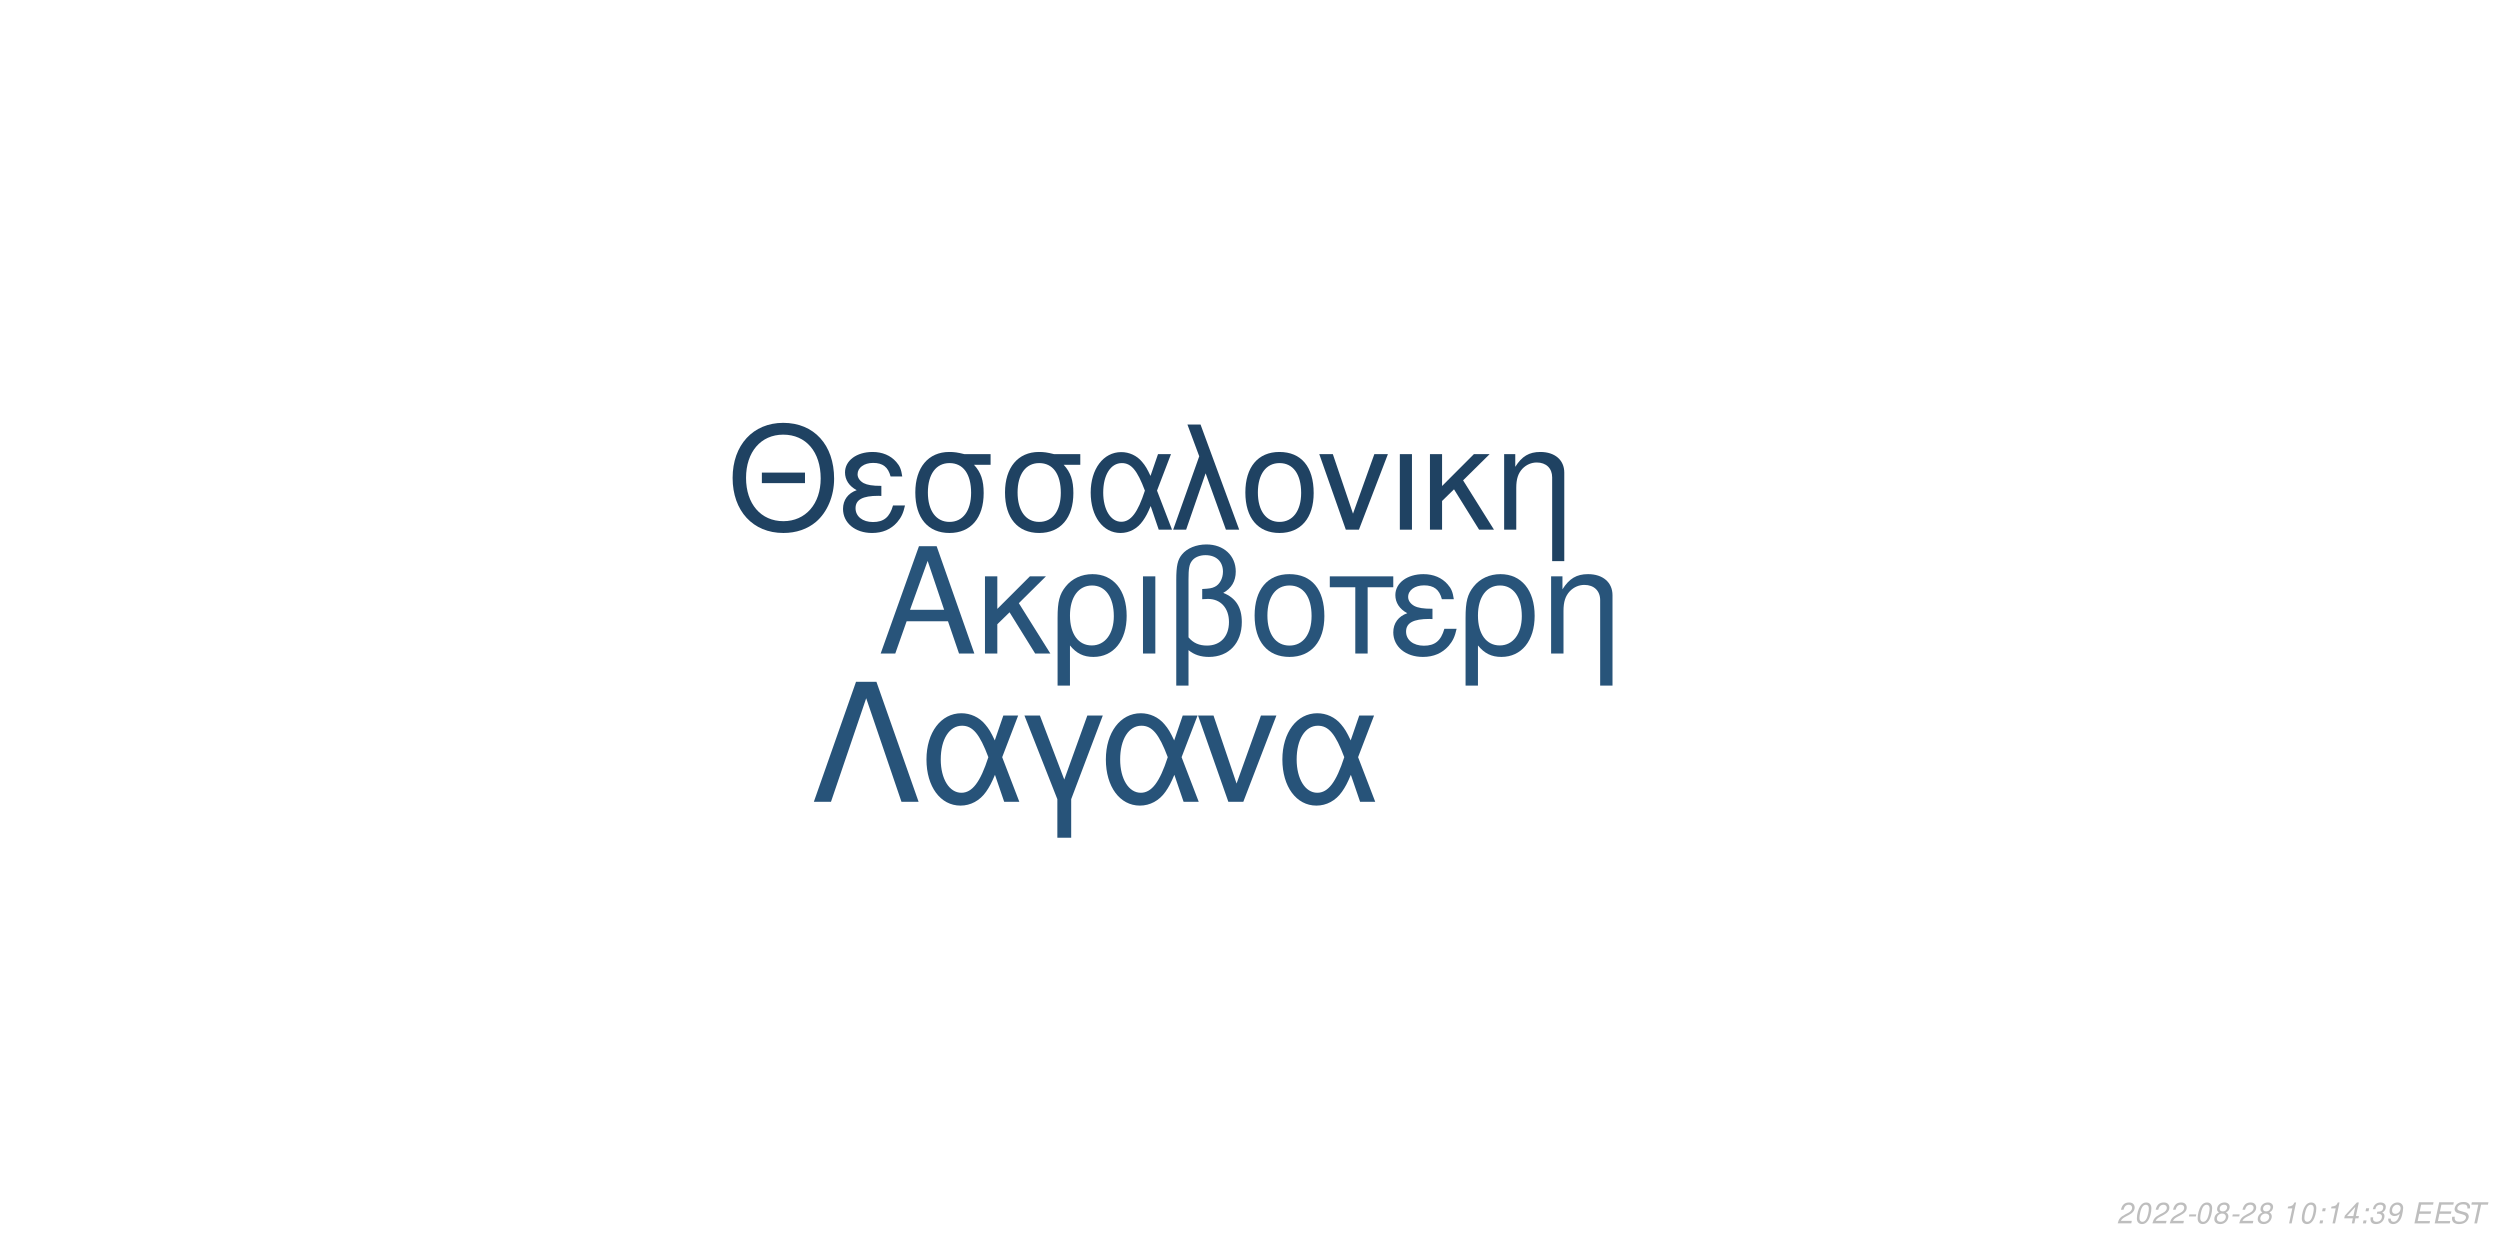
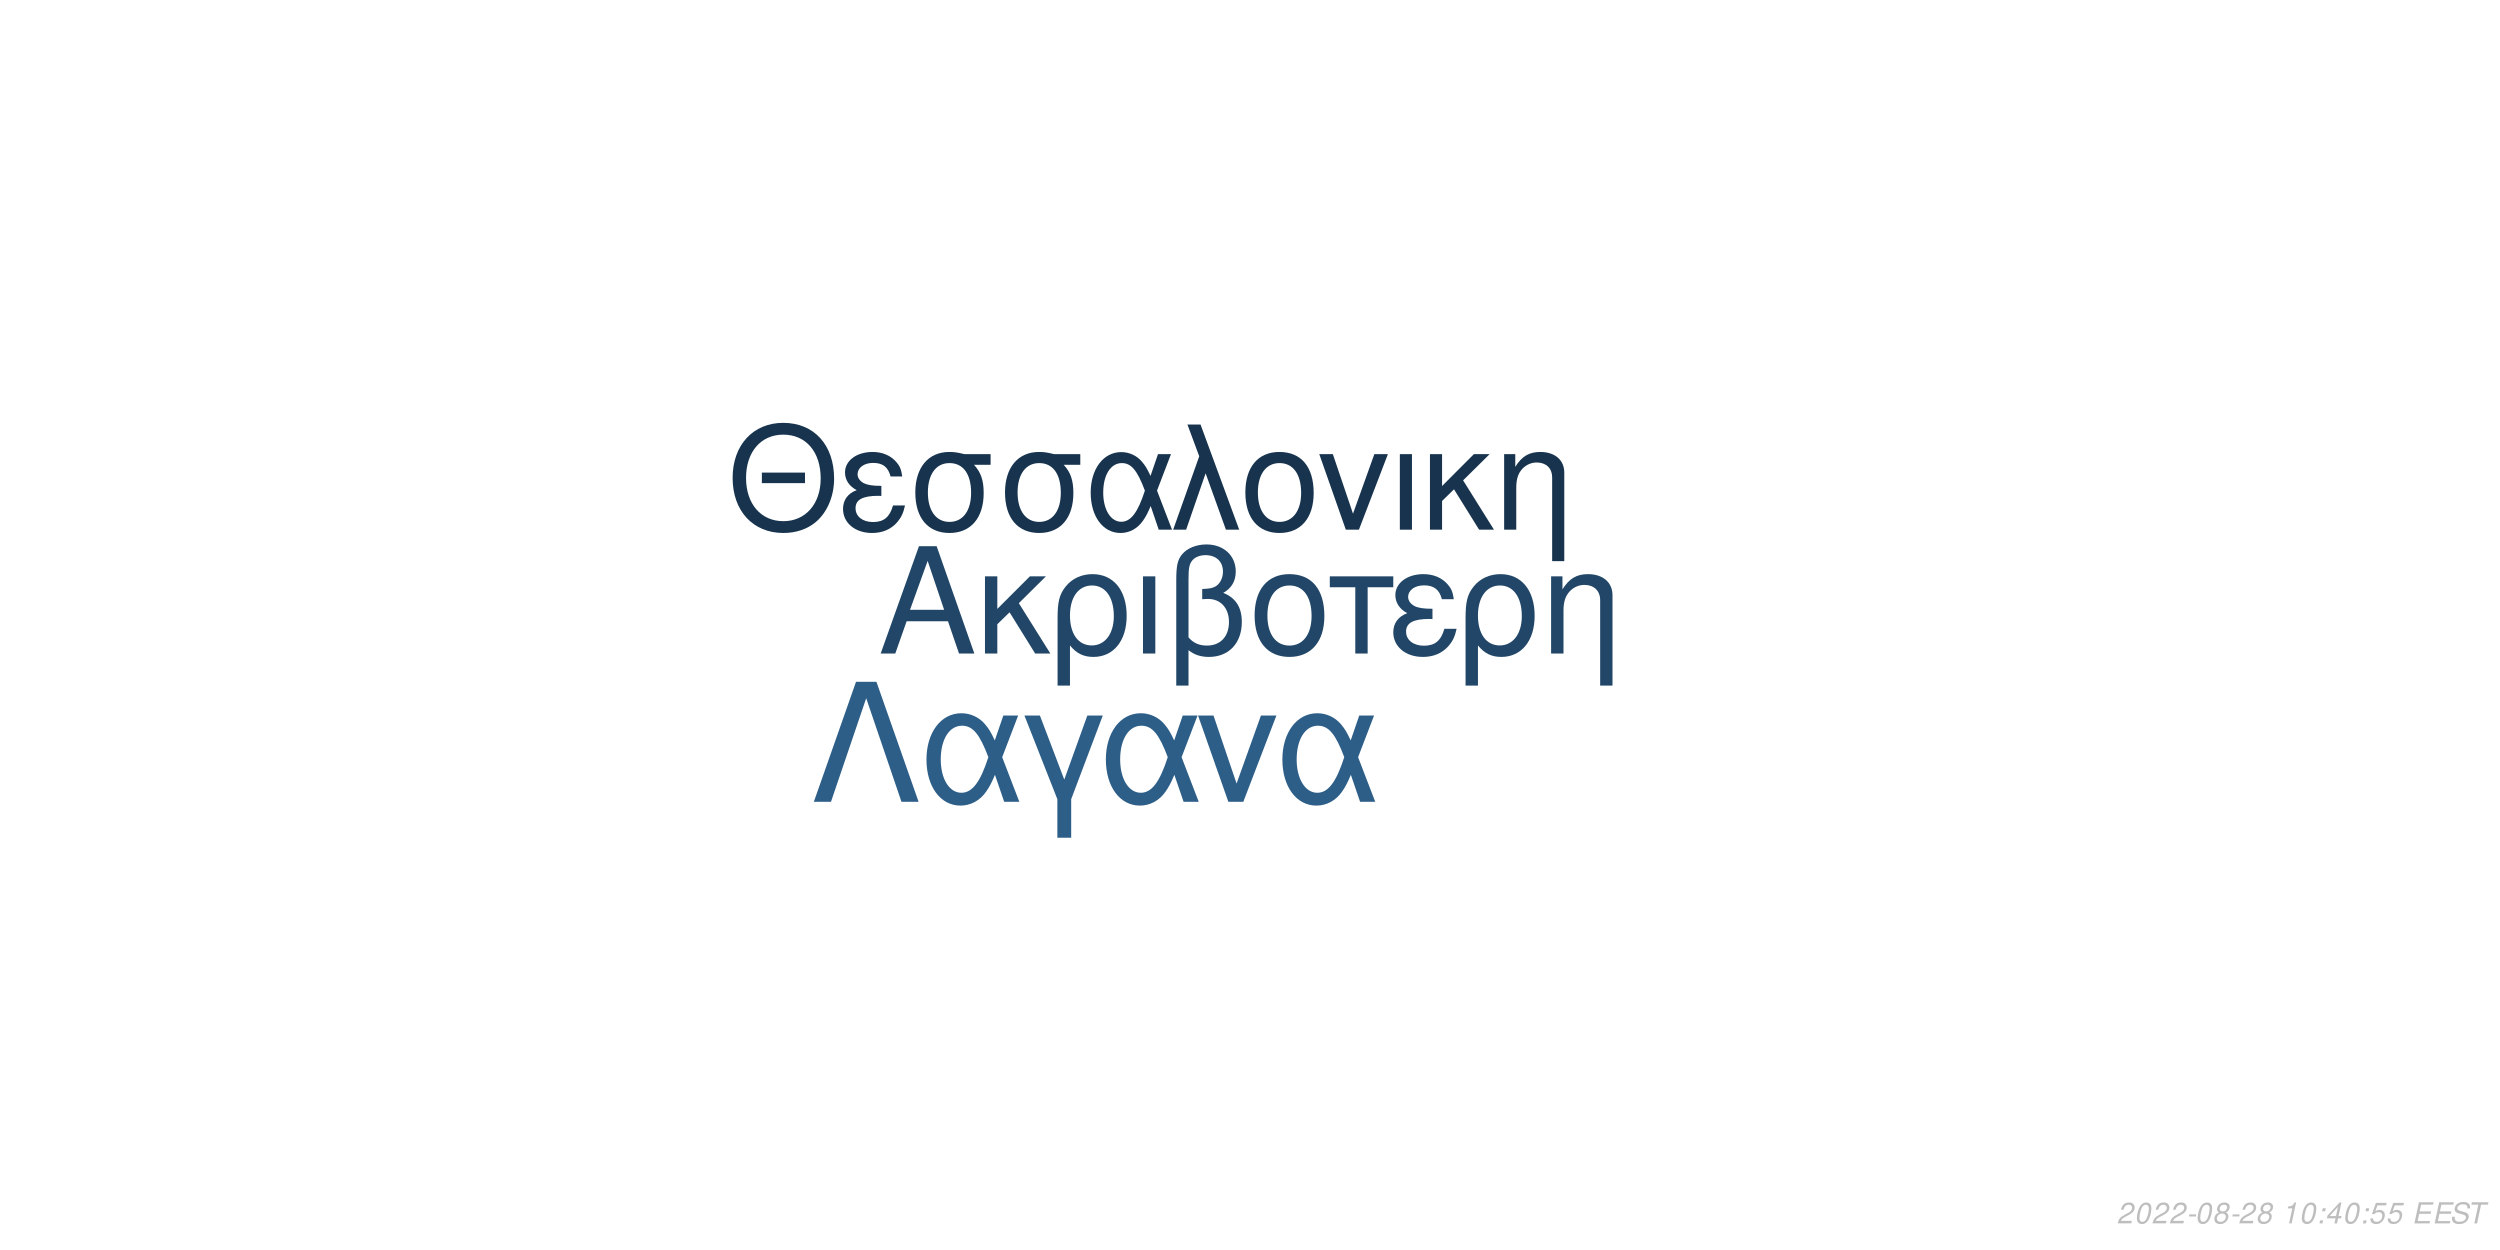
<svg xmlns="http://www.w3.org/2000/svg" xmlns:xlink="http://www.w3.org/1999/xlink" width="864pt" height="432pt" viewBox="0 0 864 432" version="1.1">
  <defs>
    <g>
      <symbol overflow="visible" id="glyph0-0">
        <path style="stroke:none;" d="" />
      </symbol>
      <symbol overflow="visible" id="glyph0-1">
        <path style="stroke:none;" d="M 24.125 -11.141 L 27.938 0 L 33.234 0 L 20.203 -37.094 L 14.094 -37.094 L 0.859 0 L 5.906 0 L 9.828 -11.141 Z M 22.797 -15.109 L 11 -15.109 L 17.094 -32.016 Z M 22.797 -15.109 " />
      </symbol>
      <symbol overflow="visible" id="glyph0-2">
        <path style="stroke:none;" d="M 7.172 -15.422 L 7.172 -26.672 L 2.906 -26.672 L 2.906 0 L 7.172 0 L 7.172 -10.125 L 11.406 -14.25 L 20.25 0 L 25.5 0 L 14.609 -17.406 L 23.969 -26.672 L 18.422 -26.672 Z M 7.172 -15.422 " />
      </symbol>
      <symbol overflow="visible" id="glyph0-3">
        <path style="stroke:none;" d="M 3 11.094 L 7.281 11.094 L 7.281 -2.797 C 9.516 -0.047 11.953 1.172 15.375 1.172 C 22.344 1.172 26.875 -4.422 26.875 -13.031 C 26.875 -21.891 22.297 -27.438 15.062 -27.438 C 11.297 -27.438 7.984 -25.906 5.797 -23.156 C 3.672 -20.516 3 -17.969 3 -12.359 Z M 14.906 -23.516 C 19.547 -23.516 22.438 -19.438 22.438 -12.922 C 22.438 -6.812 19.391 -2.797 14.812 -2.797 C 10.172 -2.797 7.281 -6.766 7.281 -13.125 C 7.281 -19.484 10.234 -23.516 14.906 -23.516 Z M 14.906 -23.516 " />
      </symbol>
      <symbol overflow="visible" id="glyph0-4">
        <path style="stroke:none;" d="M 3.516 0 L 7.781 0 L 7.781 -26.672 L 3.516 -26.672 Z M 3.516 0 " />
      </symbol>
      <symbol overflow="visible" id="glyph0-5">
        <path style="stroke:none;" d="M 4.016 11.094 L 8.25 11.094 L 8.25 -1.172 C 10.172 0.406 12.422 1.172 15.312 1.172 C 22.188 1.172 26.672 -3.609 26.672 -10.891 C 26.672 -15.984 24.578 -19.234 20.25 -20.969 C 23.109 -22.547 24.578 -25.031 24.578 -28.344 C 24.578 -33.844 20.406 -37.703 14.453 -37.703 C 10.938 -37.703 7.734 -36.391 6 -34.25 C 4.484 -32.422 4.016 -30.328 4.016 -25.391 Z M 8.25 -25.656 C 8.25 -29.359 8.5 -30.844 9.469 -32.062 C 10.375 -33.281 12.156 -34 14.094 -34 C 17.812 -34 20.156 -31.812 20.156 -28.297 C 20.156 -25.953 18.984 -23.812 17.297 -23.047 C 16.281 -22.547 15.469 -22.438 12.984 -22.297 L 12.984 -18.781 C 13.734 -18.828 14.344 -18.875 14.969 -18.875 C 19.344 -18.875 22.234 -15.719 22.234 -10.891 C 22.234 -5.906 19.281 -2.75 14.656 -2.75 C 11.953 -2.75 9.922 -3.609 8.25 -5.594 Z M 8.25 -25.656 " />
      </symbol>
      <symbol overflow="visible" id="glyph0-6">
        <path style="stroke:none;" d="M 14.094 -27.438 C 6.562 -27.438 2.094 -22.094 2.094 -13.125 C 2.094 -4.125 6.562 1.172 14.141 1.172 C 21.672 1.172 26.203 -4.172 26.203 -12.922 C 26.203 -22.188 21.828 -27.438 14.094 -27.438 Z M 14.141 -23.516 C 18.938 -23.516 21.781 -19.594 21.781 -12.984 C 21.781 -6.672 18.828 -2.75 14.141 -2.75 C 9.422 -2.75 6.516 -6.672 6.516 -13.125 C 6.516 -19.594 9.422 -23.516 14.141 -23.516 Z M 14.141 -23.516 " />
      </symbol>
      <symbol overflow="visible" id="glyph0-7">
        <path style="stroke:none;" d="M 7.891 0 L 12.156 0 L 12.156 -22.906 L 21.016 -22.906 L 21.016 -26.672 L -0.922 -26.672 L -0.922 -22.906 L 7.891 -22.906 Z M 7.891 0 " />
      </symbol>
      <symbol overflow="visible" id="glyph0-8">
        <path style="stroke:none;" d="M 14.562 -15.469 C 11.344 -15.469 9.562 -15.781 8.297 -16.438 C 6.922 -17.203 6.156 -18.328 6.156 -19.547 C 6.156 -21.891 8.453 -23.562 11.656 -23.562 C 15.062 -23.562 16.953 -22.094 17.812 -18.781 L 21.938 -18.781 C 21.578 -21.266 21.062 -22.5 19.797 -23.922 C 17.812 -26.203 14.906 -27.438 11.453 -27.438 C 5.797 -27.438 1.734 -24.375 1.734 -20.203 C 1.734 -17.609 3.156 -15.375 5.859 -13.938 C 2.797 -12.875 1.016 -10.484 1.016 -7.328 C 1.016 -2.391 5.297 1.172 11.25 1.172 C 14.969 1.172 17.906 -0.109 20.156 -2.641 C 21.578 -4.328 22.297 -5.797 22.906 -8.547 L 18.672 -8.547 C 17.5 -4.422 15.422 -2.703 11.609 -2.703 C 7.938 -2.703 5.438 -4.688 5.438 -7.578 C 5.438 -10.578 7.938 -11.953 13.484 -11.953 C 13.641 -11.953 14.094 -11.953 14.562 -11.906 Z M 14.562 -15.469 " />
      </symbol>
      <symbol overflow="visible" id="glyph0-9">
        <path style="stroke:none;" d="M 3.562 -26.672 L 3.562 0 L 7.844 0 L 7.844 -14.703 C 7.844 -17.906 8.5 -19.891 10.031 -21.531 C 11.406 -22.953 13.188 -23.719 15.062 -23.719 C 18.375 -23.719 20.516 -21.672 20.516 -18.469 L 20.516 11.094 L 24.781 11.094 L 24.781 -20.156 C 24.781 -24.578 21.469 -27.438 16.328 -27.438 C 12.359 -27.438 9.828 -25.906 7.484 -22.188 L 7.484 -26.672 Z M 3.562 -26.672 " />
      </symbol>
      <symbol overflow="visible" id="glyph1-0">
        <path style="stroke:none;" d="" />
      </symbol>
      <symbol overflow="visible" id="glyph1-1">
        <path style="stroke:none;" d="M 26.859 -19.734 L 11.953 -19.734 L 11.953 -16.094 L 26.859 -16.094 Z M 19.328 -36.922 C 8.922 -36.922 1.844 -29.25 1.844 -17.891 C 1.844 -6.484 8.875 1.141 19.391 1.141 C 23.812 1.141 27.703 -0.203 30.641 -2.688 C 34.578 -6.031 36.922 -11.656 36.922 -17.594 C 36.922 -29.297 30 -36.922 19.328 -36.922 Z M 19.328 -32.844 C 27.203 -32.844 32.281 -26.906 32.281 -17.688 C 32.281 -8.922 27.062 -2.938 19.391 -2.938 C 11.609 -2.938 6.484 -8.922 6.484 -17.891 C 6.484 -26.859 11.609 -32.844 19.328 -32.844 Z M 19.328 -32.844 " />
      </symbol>
      <symbol overflow="visible" id="glyph1-2">
        <path style="stroke:none;" d="M 14.25 -15.141 C 11.109 -15.141 9.375 -15.453 8.125 -16.094 C 6.781 -16.844 6.031 -17.938 6.031 -19.141 C 6.031 -21.422 8.266 -23.078 11.406 -23.078 C 14.75 -23.078 16.594 -21.625 17.438 -18.391 L 21.469 -18.391 C 21.125 -20.828 20.625 -22.031 19.391 -23.422 C 17.438 -25.656 14.594 -26.859 11.219 -26.859 C 5.688 -26.859 1.688 -23.875 1.688 -19.781 C 1.688 -17.234 3.094 -15.047 5.734 -13.656 C 2.734 -12.609 1 -10.266 1 -7.172 C 1 -2.344 5.188 1.141 11.016 1.141 C 14.656 1.141 17.547 -0.094 19.734 -2.594 C 21.125 -4.234 21.828 -5.688 22.422 -8.375 L 18.281 -8.375 C 17.141 -4.328 15.094 -2.641 11.359 -2.641 C 7.766 -2.641 5.328 -4.578 5.328 -7.422 C 5.328 -10.359 7.766 -11.703 13.203 -11.703 C 13.359 -11.703 13.797 -11.703 14.25 -11.656 Z M 14.25 -15.141 " />
      </symbol>
      <symbol overflow="visible" id="glyph1-3">
        <path style="stroke:none;" d="M 29 -26.109 L 19.938 -26.109 C 17.594 -26.703 16.438 -26.859 14.703 -26.859 C 7.469 -26.859 2.984 -21.469 2.984 -12.859 C 2.984 -4.031 7.375 1.141 14.797 1.141 C 22.172 1.141 26.609 -4.078 26.609 -12.656 C 26.609 -17.047 25.656 -19.828 23.266 -22.422 L 29 -22.422 Z M 14.797 -23.016 C 19.531 -23.016 22.266 -19.234 22.266 -12.75 C 22.266 -6.531 19.438 -2.688 14.797 -2.688 C 10.172 -2.688 7.328 -6.531 7.328 -12.859 C 7.328 -19.188 10.172 -23.016 14.797 -23.016 Z M 14.797 -23.016 " />
      </symbol>
      <symbol overflow="visible" id="glyph1-4">
        <path style="stroke:none;" d="M 29.344 -26.109 L 24.859 -26.109 L 22.266 -18.578 C 21.125 -21.031 20.484 -22.125 19.328 -23.469 C 17.547 -25.609 14.906 -26.812 12.156 -26.812 C 5.984 -26.812 1.594 -20.984 1.594 -12.812 C 1.594 -4.578 5.828 1.141 11.906 1.141 C 14.953 1.141 17.734 -0.344 19.625 -3.047 C 20.672 -4.531 21.281 -5.688 22.328 -8.172 L 25.109 0 L 29.703 0 L 24.516 -13.5 Z M 20.328 -13.5 C 17.891 -5.922 15.453 -2.734 12.156 -2.734 C 8.516 -2.734 5.922 -6.922 5.922 -12.812 C 5.922 -18.938 8.516 -23.016 12.359 -23.016 C 15.594 -23.016 17.688 -20.531 20.328 -13.5 Z M 20.328 -13.5 " />
      </symbol>
      <symbol overflow="visible" id="glyph1-5">
        <path style="stroke:none;" d="M 1.094 0 L 5.578 0 L 12.312 -19.484 L 19.328 0 L 23.922 0 L 10.562 -36.328 L 6.031 -36.328 L 10.109 -25.359 Z M 1.094 0 " />
      </symbol>
      <symbol overflow="visible" id="glyph1-6">
        <path style="stroke:none;" d="M 13.797 -26.859 C 6.422 -26.859 2.047 -21.625 2.047 -12.859 C 2.047 -4.031 6.422 1.141 13.859 1.141 C 21.234 1.141 25.656 -4.078 25.656 -12.656 C 25.656 -21.719 21.375 -26.859 13.797 -26.859 Z M 13.859 -23.016 C 18.531 -23.016 21.328 -19.188 21.328 -12.703 C 21.328 -6.531 18.438 -2.688 13.859 -2.688 C 9.219 -2.688 6.375 -6.531 6.375 -12.859 C 6.375 -19.188 9.219 -23.016 13.859 -23.016 Z M 13.859 -23.016 " />
      </symbol>
      <symbol overflow="visible" id="glyph1-7">
        <path style="stroke:none;" d="M 14.297 0 L 24.312 -26.109 L 19.625 -26.109 L 12.25 -5.531 L 5.281 -26.109 L 0.594 -26.109 L 9.766 0 Z M 14.297 0 " />
      </symbol>
      <symbol overflow="visible" id="glyph1-8">
        <path style="stroke:none;" d="M 3.438 0 L 7.625 0 L 7.625 -26.109 L 3.438 -26.109 Z M 3.438 0 " />
      </symbol>
      <symbol overflow="visible" id="glyph1-9">
        <path style="stroke:none;" d="M 7.031 -15.094 L 7.031 -26.109 L 2.844 -26.109 L 2.844 0 L 7.031 0 L 7.031 -9.922 L 11.156 -13.953 L 19.828 0 L 24.969 0 L 14.297 -17.047 L 23.469 -26.109 L 18.031 -26.109 Z M 7.031 -15.094 " />
      </symbol>
      <symbol overflow="visible" id="glyph1-10">
        <path style="stroke:none;" d="M 3.484 -26.109 L 3.484 0 L 7.672 0 L 7.672 -14.406 C 7.672 -17.547 8.328 -19.484 9.812 -21.078 C 11.156 -22.469 12.906 -23.219 14.75 -23.219 C 17.984 -23.219 20.078 -21.234 20.078 -18.094 L 20.078 10.859 L 24.266 10.859 L 24.266 -19.734 C 24.266 -24.062 21.031 -26.859 16 -26.859 C 12.109 -26.859 9.609 -25.359 7.328 -21.719 L 7.328 -26.109 Z M 3.484 -26.109 " />
      </symbol>
      <symbol overflow="visible" id="glyph2-0">
        <path style="stroke:none;" d="" />
      </symbol>
      <symbol overflow="visible" id="glyph2-1">
        <path style="stroke:none;" d="M 22.531 -41.484 L 15.484 -41.484 L 0.906 0 L 6.828 0 L 19 -35.797 L 31.188 0 L 37.109 0 Z M 22.531 -41.484 " />
      </symbol>
      <symbol overflow="visible" id="glyph2-2">
        <path style="stroke:none;" d="M 33.516 -29.812 L 28.391 -29.812 L 25.438 -21.219 C 24.125 -24.016 23.391 -25.266 22.078 -26.797 C 20.031 -29.25 17.016 -30.609 13.891 -30.609 C 6.828 -30.609 1.828 -23.953 1.828 -14.625 C 1.828 -5.234 6.656 1.312 13.594 1.312 C 17.078 1.312 20.266 -0.391 22.422 -3.469 C 23.609 -5.172 24.297 -6.484 25.5 -9.328 L 28.688 0 L 33.922 0 L 28 -15.422 Z M 23.219 -15.422 C 20.422 -6.766 17.641 -3.125 13.891 -3.125 C 9.734 -3.125 6.766 -7.906 6.766 -14.625 C 6.766 -21.625 9.734 -26.297 14.109 -26.297 C 17.812 -26.297 20.203 -23.453 23.219 -15.422 Z M 23.219 -15.422 " />
      </symbol>
      <symbol overflow="visible" id="glyph2-3">
        <path style="stroke:none;" d="M 12.062 12.406 L 16.844 12.406 L 16.844 -0.906 L 27.766 -29.812 L 22.422 -29.812 L 14.453 -7.688 L 6.031 -29.812 L 0.688 -29.812 L 12.062 -0.906 Z M 12.062 12.406 " />
      </symbol>
      <symbol overflow="visible" id="glyph2-4">
        <path style="stroke:none;" d="M 16.328 0 L 27.766 -29.812 L 22.422 -29.812 L 14 -6.312 L 6.031 -29.812 L 0.688 -29.812 L 11.156 0 Z M 16.328 0 " />
      </symbol>
      <symbol overflow="visible" id="glyph3-0">
        <path style="stroke:none;" d="" />
      </symbol>
      <symbol overflow="visible" id="glyph3-1">
        <path style="stroke:none;" d="M 5.234 -0.875 L 1.469 -0.875 C 1.641 -1.375 2.203 -1.891 3.109 -2.344 L 4.234 -2.938 C 5.562 -3.625 6.219 -4.469 6.219 -5.484 C 6.219 -5.938 6.062 -6.359 5.797 -6.656 C 5.469 -7.047 4.984 -7.234 4.312 -7.234 C 2.766 -7.234 1.891 -6.453 1.484 -4.734 L 2.375 -4.734 C 2.484 -5.188 2.609 -5.484 2.797 -5.75 C 3.094 -6.203 3.609 -6.453 4.188 -6.453 C 4.891 -6.453 5.344 -6.031 5.344 -5.375 C 5.344 -4.703 4.859 -4.094 4.016 -3.656 L 2.984 -3.125 C 1.234 -2.188 0.797 -1.656 0.344 -0.016 L 5.047 -0.016 Z M 5.234 -0.875 " />
      </symbol>
      <symbol overflow="visible" id="glyph3-2">
        <path style="stroke:none;" d="M 4.203 -7.234 C 3.375 -7.234 2.688 -6.812 2.125 -5.984 C 1.484 -5.047 0.984 -3.188 0.984 -1.734 C 0.984 -1.109 1.172 -0.562 1.484 -0.266 C 1.797 0.047 2.281 0.234 2.766 0.234 C 3.625 0.234 4.281 -0.156 4.859 -1.016 C 5.516 -1.953 6 -3.797 6 -5.266 C 6 -6.5 5.328 -7.234 4.203 -7.234 Z M 4.094 -6.453 C 4.734 -6.453 5.125 -5.984 5.125 -5.156 C 5.125 -4.203 4.781 -2.625 4.406 -1.812 C 3.984 -0.938 3.516 -0.547 2.875 -0.547 C 2.25 -0.547 1.875 -1.031 1.875 -1.828 C 1.875 -2.797 2.203 -4.344 2.594 -5.203 C 2.984 -6.047 3.453 -6.453 4.094 -6.453 Z M 4.094 -6.453 " />
      </symbol>
      <symbol overflow="visible" id="glyph3-3">
        <path style="stroke:none;" d="M 3.516 -3.125 L 1.125 -3.125 L 0.969 -2.406 L 3.359 -2.406 Z M 3.516 -3.125 " />
      </symbol>
      <symbol overflow="visible" id="glyph3-4">
        <path style="stroke:none;" d="M 4.766 -3.797 C 5.078 -3.969 5.234 -4.078 5.438 -4.234 C 5.812 -4.594 6.062 -5.172 6.062 -5.734 C 6.062 -6.625 5.344 -7.234 4.266 -7.234 C 2.812 -7.234 1.703 -6.219 1.703 -4.875 C 1.703 -4.406 1.875 -4.125 2.359 -3.812 C 1.297 -3.312 0.75 -2.516 0.75 -1.469 C 0.75 -0.438 1.547 0.234 2.812 0.234 C 3.656 0.234 4.359 -0.094 4.938 -0.734 C 5.359 -1.234 5.609 -1.859 5.609 -2.438 C 5.609 -3.047 5.312 -3.516 4.766 -3.797 Z M 4.109 -6.453 C 4.797 -6.453 5.188 -6.125 5.188 -5.578 C 5.188 -5.266 5.062 -4.922 4.859 -4.672 C 4.562 -4.312 4.188 -4.156 3.656 -4.156 C 2.984 -4.156 2.594 -4.453 2.594 -4.984 C 2.594 -5.859 3.203 -6.453 4.109 -6.453 Z M 3.453 -3.406 C 4.234 -3.406 4.734 -2.984 4.734 -2.312 C 4.734 -1.312 3.922 -0.547 2.875 -0.547 C 2.125 -0.547 1.625 -0.969 1.625 -1.625 C 1.625 -2.609 2.438 -3.406 3.453 -3.406 Z M 3.453 -3.406 " />
      </symbol>
      <symbol overflow="visible" id="glyph3-5">
        <path style="stroke:none;" d="" />
      </symbol>
      <symbol overflow="visible" id="glyph3-6">
        <path style="stroke:none;" d="M 3.703 -5.188 L 2.594 0 L 3.469 0 L 5.016 -7.234 L 4.438 -7.234 C 3.906 -6.156 3.688 -6.016 2.234 -5.812 L 2.109 -5.188 Z M 3.703 -5.188 " />
      </symbol>
      <symbol overflow="visible" id="glyph3-7">
        <path style="stroke:none;" d="M 2.359 -1.031 L 1.312 -1.031 L 1.094 0 L 2.141 0 Z M 3.266 -5.234 L 2.219 -5.234 L 2 -4.203 L 3.047 -4.203 Z M 3.266 -5.234 " />
      </symbol>
      <symbol overflow="visible" id="glyph3-8">
        <path style="stroke:none;" d="M 3.625 -1.75 L 3.266 0 L 4.141 0 L 4.516 -1.75 L 5.562 -1.75 L 5.734 -2.531 L 4.688 -2.531 L 5.688 -7.234 L 5.016 -7.234 L 0.844 -2.672 L 0.641 -1.75 Z M 3.797 -2.531 L 1.594 -2.531 L 4.469 -5.703 Z M 3.797 -2.531 " />
      </symbol>
      <symbol overflow="visible" id="glyph3-9">
-         <path style="stroke:none;" d="M 2.922 -3.312 C 3.125 -3.344 3.234 -3.344 3.375 -3.344 C 4.203 -3.344 4.688 -3 4.688 -2.406 C 4.688 -1.312 3.906 -0.547 2.781 -0.547 C 2.047 -0.547 1.594 -0.938 1.594 -1.562 C 1.594 -1.719 1.609 -1.844 1.656 -2.094 L 0.766 -2.094 C 0.734 -1.797 0.719 -1.641 0.719 -1.469 C 0.719 -0.375 1.406 0.234 2.641 0.234 C 3.547 0.234 4.297 -0.078 4.812 -0.656 C 5.266 -1.156 5.562 -1.875 5.562 -2.547 C 5.562 -3.125 5.344 -3.453 4.797 -3.734 C 5.641 -4.234 6.016 -4.844 6.016 -5.734 C 6.016 -6.656 5.312 -7.234 4.203 -7.234 C 3.375 -7.234 2.672 -6.938 2.188 -6.375 C 1.891 -6.031 1.703 -5.641 1.516 -4.906 L 2.391 -4.906 C 2.5 -5.359 2.594 -5.594 2.734 -5.812 C 3.047 -6.234 3.516 -6.453 4.078 -6.453 C 4.734 -6.453 5.141 -6.125 5.141 -5.578 C 5.141 -5.188 5.016 -4.797 4.797 -4.547 C 4.516 -4.234 4 -4.062 3.266 -4.062 L 3.078 -4.062 Z M 2.922 -3.312 " />
+         <path style="stroke:none;" d="M 6.297 -7.094 L 2.594 -7.094 L 1.234 -3.234 L 2.047 -3.234 C 2.656 -3.766 2.938 -3.906 3.531 -3.906 C 4.328 -3.906 4.797 -3.453 4.797 -2.688 C 4.797 -1.438 3.969 -0.547 2.828 -0.547 C 2.031 -0.547 1.609 -0.938 1.578 -1.734 L 0.703 -1.734 L 0.703 -1.516 C 0.703 -0.938 0.844 -0.547 1.188 -0.266 C 1.562 0.062 2.078 0.234 2.703 0.234 C 3.656 0.234 4.391 -0.156 4.984 -0.922 C 5.422 -1.5 5.672 -2.234 5.672 -2.953 C 5.672 -4 4.938 -4.672 3.812 -4.672 C 3.328 -4.672 2.906 -4.547 2.406 -4.234 L 3.109 -6.219 L 6.109 -6.219 Z M 6.297 -7.094 " />
      </symbol>
      <symbol overflow="visible" id="glyph3-10">
-         <path style="stroke:none;" d="M 0.844 -1.656 C 0.844 -1.547 0.844 -1.438 0.844 -1.375 C 0.844 -0.406 1.531 0.234 2.578 0.234 C 3.203 0.234 3.766 0.016 4.297 -0.438 C 4.938 -1 5.312 -1.656 5.594 -2.719 C 5.844 -3.672 6.016 -4.766 6.016 -5.375 C 6.016 -5.844 5.844 -6.328 5.547 -6.656 C 5.203 -7.031 4.703 -7.234 4.062 -7.234 C 2.516 -7.234 1.297 -5.938 1.297 -4.266 C 1.297 -3.203 1.984 -2.547 3.047 -2.547 C 3.484 -2.547 3.953 -2.672 4.281 -2.891 C 4.406 -2.984 4.547 -3.078 4.828 -3.344 C 4.438 -1.484 3.703 -0.547 2.703 -0.547 C 2.109 -0.547 1.719 -0.938 1.719 -1.547 L 1.719 -1.656 Z M 3.953 -6.453 C 4.625 -6.453 5.141 -5.953 5.141 -5.281 C 5.141 -4.188 4.312 -3.312 3.297 -3.312 C 2.594 -3.312 2.172 -3.734 2.172 -4.453 C 2.172 -5.562 2.984 -6.453 3.953 -6.453 Z M 3.953 -6.453 " />
+         <path style="stroke:none;" d="M 2.547 -3.312 L 6.5 -3.312 L 6.688 -4.141 L 2.719 -4.141 L 3.219 -6.469 L 7.344 -6.469 L 7.516 -7.297 L 2.453 -7.297 L 0.906 0 L 6.125 0 L 6.297 -0.812 L 2.016 -0.812 Z M 2.547 -3.312 " />
      </symbol>
      <symbol overflow="visible" id="glyph3-11">
-         <path style="stroke:none;" d="M 2.547 -3.312 L 6.5 -3.312 L 6.688 -4.141 L 2.719 -4.141 L 3.219 -6.469 L 7.344 -6.469 L 7.516 -7.297 L 2.453 -7.297 L 0.906 0 L 6.125 0 L 6.297 -0.812 L 2.016 -0.812 Z M 2.547 -3.312 " />
+         <path style="stroke:none;" d="M 7.062 -5.156 C 7.125 -5.438 7.141 -5.562 7.141 -5.703 C 7.141 -6.156 6.938 -6.594 6.594 -6.891 C 6.188 -7.25 5.656 -7.406 4.875 -7.406 C 3.844 -7.406 3.047 -7.125 2.5 -6.562 C 2.094 -6.141 1.781 -5.438 1.781 -4.922 C 1.781 -4.297 2.219 -3.766 2.891 -3.562 L 4.594 -3.094 C 5.406 -2.859 5.734 -2.578 5.734 -2.094 C 5.734 -1.781 5.547 -1.406 5.266 -1.141 C 4.844 -0.766 4.266 -0.578 3.453 -0.578 C 2.328 -0.578 1.812 -0.984 1.812 -1.906 C 1.812 -2.047 1.812 -2.125 1.844 -2.312 L 0.984 -2.312 C 0.906 -2.062 0.891 -1.906 0.891 -1.688 C 0.891 -0.484 1.797 0.234 3.297 0.234 C 4.359 0.234 5.234 -0.062 5.812 -0.609 C 6.344 -1.078 6.688 -1.797 6.688 -2.375 C 6.688 -2.641 6.609 -2.906 6.453 -3.156 C 6.234 -3.5 5.938 -3.703 5.469 -3.828 L 3.75 -4.312 C 2.984 -4.547 2.734 -4.734 2.734 -5.188 C 2.734 -5.547 2.875 -5.844 3.188 -6.109 C 3.547 -6.438 4.031 -6.594 4.703 -6.594 C 5.266 -6.594 5.688 -6.484 5.906 -6.297 C 6.094 -6.125 6.219 -5.797 6.219 -5.516 C 6.219 -5.422 6.203 -5.344 6.188 -5.156 Z M 7.062 -5.156 " />
      </symbol>
      <symbol overflow="visible" id="glyph3-12">
-         <path style="stroke:none;" d="M 7.062 -5.156 C 7.125 -5.438 7.141 -5.562 7.141 -5.703 C 7.141 -6.156 6.938 -6.594 6.594 -6.891 C 6.188 -7.25 5.656 -7.406 4.875 -7.406 C 3.844 -7.406 3.047 -7.125 2.5 -6.562 C 2.094 -6.141 1.781 -5.438 1.781 -4.922 C 1.781 -4.297 2.219 -3.766 2.891 -3.562 L 4.594 -3.094 C 5.406 -2.859 5.734 -2.578 5.734 -2.094 C 5.734 -1.781 5.547 -1.406 5.266 -1.141 C 4.844 -0.766 4.266 -0.578 3.453 -0.578 C 2.328 -0.578 1.812 -0.984 1.812 -1.906 C 1.812 -2.047 1.812 -2.125 1.844 -2.312 L 0.984 -2.312 C 0.906 -2.062 0.891 -1.906 0.891 -1.688 C 0.891 -0.484 1.797 0.234 3.297 0.234 C 4.359 0.234 5.234 -0.062 5.812 -0.609 C 6.344 -1.078 6.688 -1.797 6.688 -2.375 C 6.688 -2.641 6.609 -2.906 6.453 -3.156 C 6.234 -3.5 5.938 -3.703 5.469 -3.828 L 3.75 -4.312 C 2.984 -4.547 2.734 -4.734 2.734 -5.188 C 2.734 -5.547 2.875 -5.844 3.188 -6.109 C 3.547 -6.438 4.031 -6.594 4.703 -6.594 C 5.266 -6.594 5.688 -6.484 5.906 -6.297 C 6.094 -6.125 6.219 -5.797 6.219 -5.516 C 6.219 -5.422 6.203 -5.344 6.188 -5.156 Z M 7.062 -5.156 " />
-       </symbol>
-       <symbol overflow="visible" id="glyph3-13">
        <path style="stroke:none;" d="M 4.938 -6.469 L 7.312 -6.469 L 7.484 -7.297 L 1.75 -7.297 L 1.578 -6.469 L 3.984 -6.469 L 2.609 0 L 3.547 0 Z M 4.938 -6.469 " />
      </symbol>
    </g>
  </defs>
  <g id="surface1">
    <rect x="0" y="0" width="864" height="432" style="fill:rgb(100%,100%,100%);fill-opacity:1;stroke:none;" />
-     <g style="fill:rgb(15.686%,32.941%,47.843%);fill-opacity:1;">
+     <g style="fill:rgb(12.941%,27.451%,40.392%);fill-opacity:1;">
      <use xlink:href="#glyph0-1" x="303.5" y="225.861" />
      <use xlink:href="#glyph0-2" x="337.5" y="225.861" />
      <use xlink:href="#glyph0-3" x="362.5" y="225.861" />
      <use xlink:href="#glyph0-4" x="391.5" y="225.861" />
      <use xlink:href="#glyph0-5" x="402.5" y="225.861" />
      <use xlink:href="#glyph0-6" x="431.5" y="225.861" />
      <use xlink:href="#glyph0-7" x="460.5" y="225.861" />
      <use xlink:href="#glyph0-8" x="480.5" y="225.861" />
      <use xlink:href="#glyph0-3" x="503.5" y="225.861" />
      <use xlink:href="#glyph0-9" x="532.5" y="225.861" />
    </g>
-     <g style="fill:rgb(12.157%,25.882%,38.431%);fill-opacity:1;">
+     <g style="fill:rgb(9.02%,20%,30.588%);fill-opacity:1;">
      <use xlink:href="#glyph1-1" x="251.348" y="183.058" />
      <use xlink:href="#glyph1-2" x="290.348" y="183.058" />
      <use xlink:href="#glyph1-3" x="313.348" y="183.058" />
      <use xlink:href="#glyph1-3" x="344.348" y="183.058" />
      <use xlink:href="#glyph1-4" x="375.348" y="183.058" />
      <use xlink:href="#glyph1-5" x="404.348" y="183.058" />
      <use xlink:href="#glyph1-6" x="428.348" y="183.058" />
      <use xlink:href="#glyph1-7" x="455.348" y="183.058" />
      <use xlink:href="#glyph1-8" x="480.348" y="183.058" />
      <use xlink:href="#glyph1-9" x="491.348" y="183.058" />
      <use xlink:href="#glyph1-10" x="516.348" y="183.058" />
    </g>
-     <g style="fill:rgb(15.294%,32.549%,47.451%);fill-opacity:1;">
+     <g style="fill:rgb(17.647%,36.863%,53.333%);fill-opacity:1;">
      <use xlink:href="#glyph2-1" x="280.359" y="277.105" />
      <use xlink:href="#glyph2-2" x="318.359" y="277.105" />
      <use xlink:href="#glyph2-3" x="353.359" y="277.105" />
      <use xlink:href="#glyph2-2" x="380.359" y="277.105" />
      <use xlink:href="#glyph2-4" x="413.359" y="277.105" />
      <use xlink:href="#glyph2-2" x="441.359" y="277.105" />
    </g>
    <g style="fill:rgb(74.51%,74.51%,74.51%);fill-opacity:1;">
      <use xlink:href="#glyph3-1" x="731.52" y="422.81" />
      <use xlink:href="#glyph3-2" x="737.52" y="422.81" />
      <use xlink:href="#glyph3-1" x="743.52" y="422.81" />
      <use xlink:href="#glyph3-1" x="749.52" y="422.81" />
      <use xlink:href="#glyph3-3" x="755.52" y="422.81" />
      <use xlink:href="#glyph3-2" x="758.52" y="422.81" />
      <use xlink:href="#glyph3-4" x="764.52" y="422.81" />
      <use xlink:href="#glyph3-3" x="770.52" y="422.81" />
      <use xlink:href="#glyph3-1" x="773.52" y="422.81" />
      <use xlink:href="#glyph3-4" x="779.52" y="422.81" />
      <use xlink:href="#glyph3-5" x="785.52" y="422.81" />
      <use xlink:href="#glyph3-6" x="788.52" y="422.81" />
      <use xlink:href="#glyph3-2" x="794.52" y="422.81" />
      <use xlink:href="#glyph3-7" x="800.52" y="422.81" />
-       <use xlink:href="#glyph3-6" x="803.52" y="422.81" />
-       <use xlink:href="#glyph3-8" x="809.52" y="422.81" />
+       <use xlink:href="#glyph3-8" x="803.52" y="422.81" />
+       <use xlink:href="#glyph3-2" x="809.52" y="422.81" />
      <use xlink:href="#glyph3-7" x="815.52" y="422.81" />
      <use xlink:href="#glyph3-9" x="818.52" y="422.81" />
-       <use xlink:href="#glyph3-10" x="824.52" y="422.81" />
+       <use xlink:href="#glyph3-9" x="824.52" y="422.81" />
      <use xlink:href="#glyph3-5" x="830.52" y="422.81" />
-       <use xlink:href="#glyph3-11" x="833.52" y="422.81" />
-       <use xlink:href="#glyph3-11" x="840.52" y="422.81" />
-       <use xlink:href="#glyph3-12" x="846.52" y="422.81" />
-       <use xlink:href="#glyph3-13" x="852.52" y="422.81" />
+       <use xlink:href="#glyph3-10" x="833.52" y="422.81" />
+       <use xlink:href="#glyph3-10" x="840.52" y="422.81" />
+       <use xlink:href="#glyph3-11" x="846.52" y="422.81" />
+       <use xlink:href="#glyph3-12" x="852.52" y="422.81" />
    </g>
  </g>
</svg>
